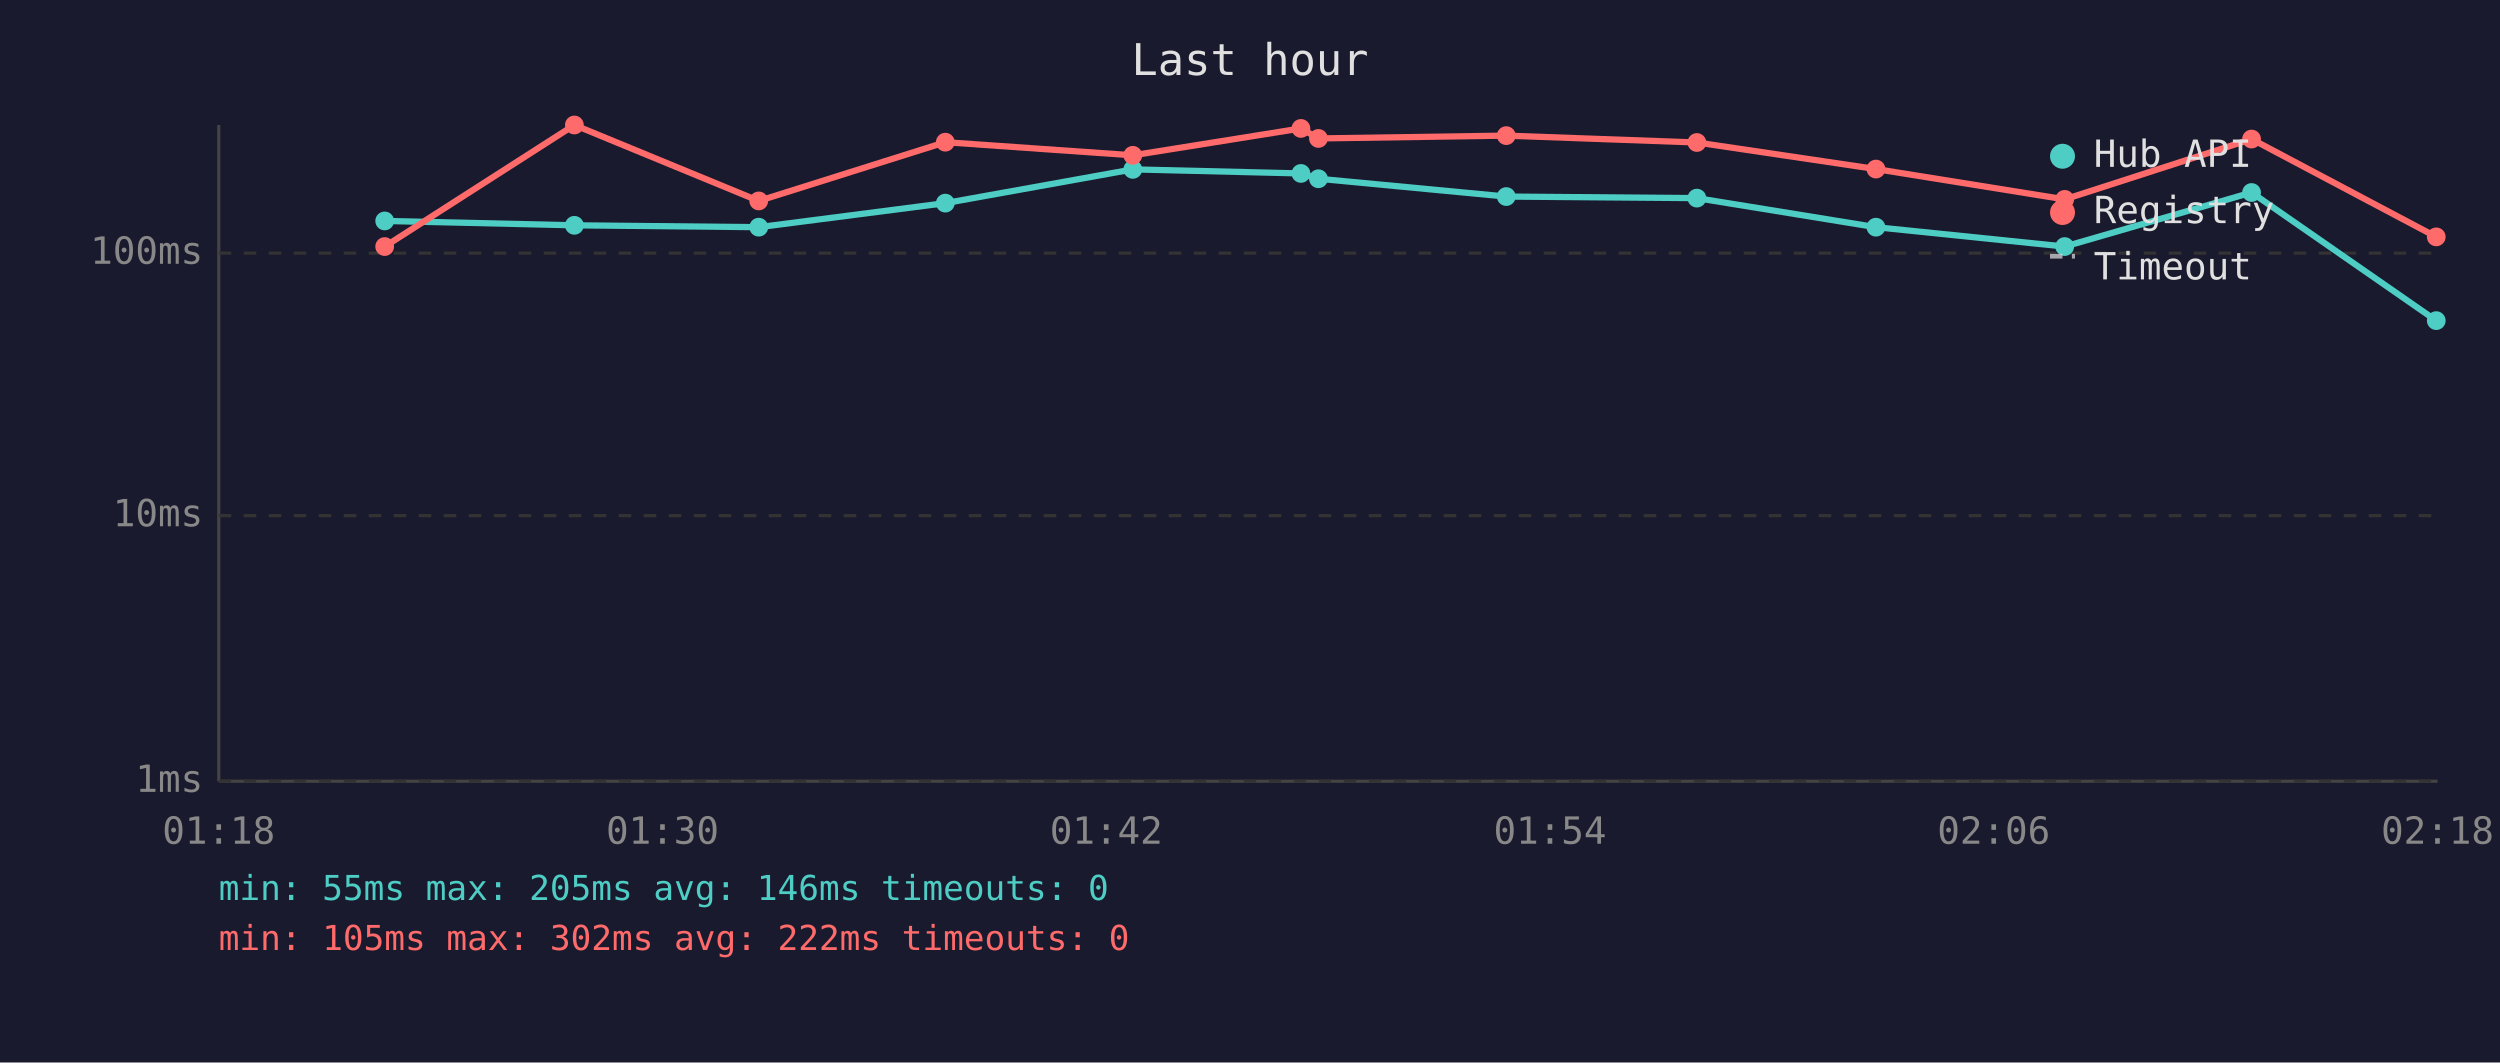
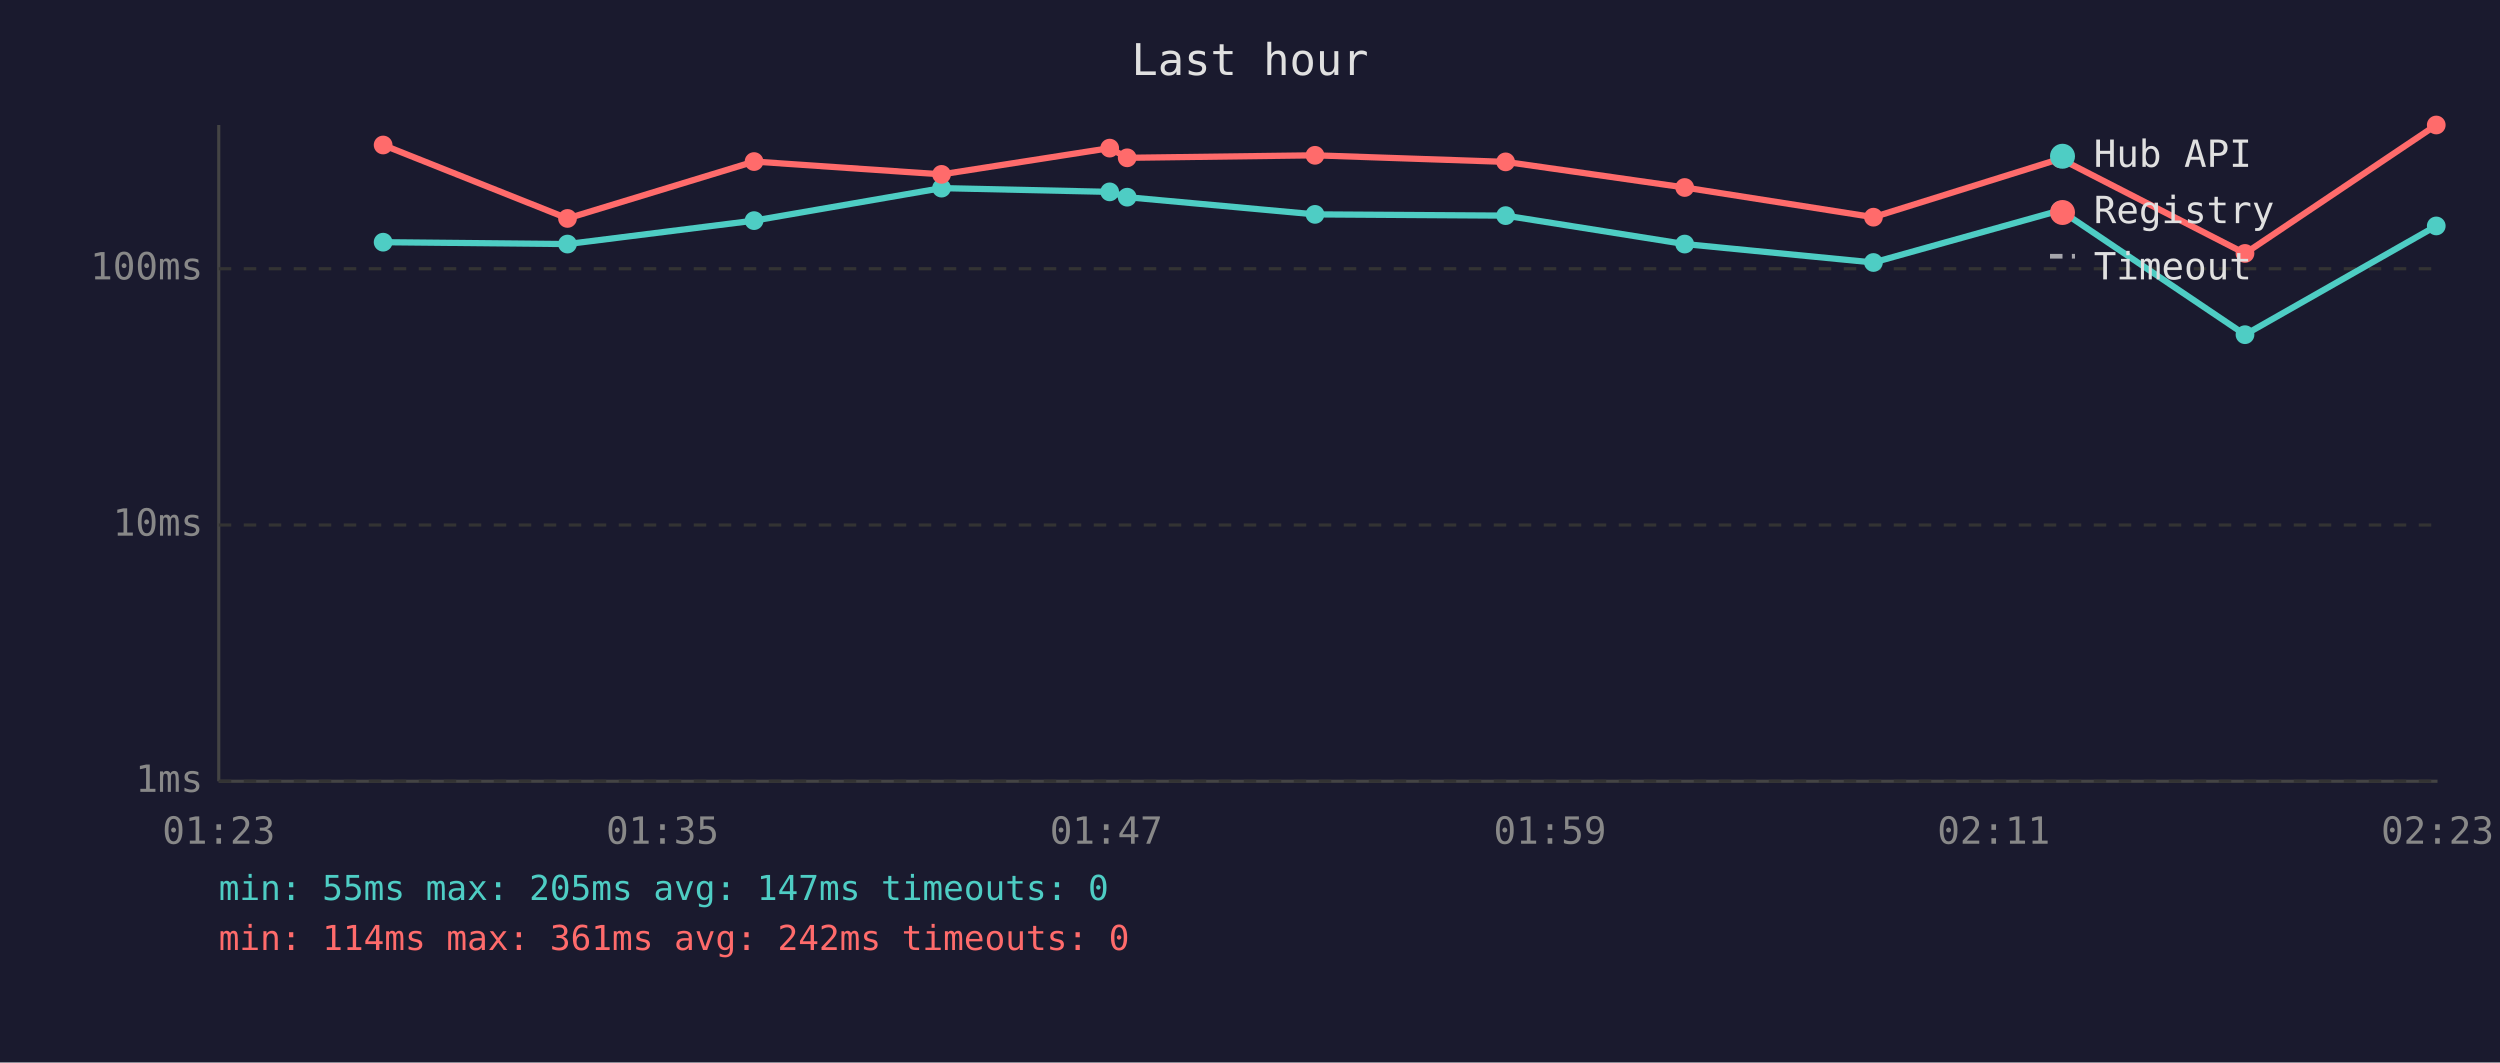
<svg xmlns="http://www.w3.org/2000/svg" viewBox="0 0 800 340" font-family="monospace" font-size="12">
  <rect width="800" height="340" fill="#1a1a2e" />
  <text x="400" y="24" fill="#e0e0e0" font-size="14" text-anchor="middle">Last hour</text>
  <line x1="70" y1="40" x2="70" y2="250" stroke="#444" stroke-width="1" />
  <line x1="70" y1="250" x2="780" y2="250" stroke="#444" stroke-width="1" />
  <line x1="70" y1="250" x2="780" y2="250" stroke="#333" stroke-width="1" stroke-dasharray="4" />
  <text x="65" y="250" fill="#888" text-anchor="end" dominant-baseline="middle">1ms</text>
-   <line x1="70" y1="165" x2="780" y2="165" stroke="#333" stroke-width="1" stroke-dasharray="4" />
-   <text x="65" y="165" fill="#888" text-anchor="end" dominant-baseline="middle">10ms</text>
-   <line x1="70" y1="81" x2="780" y2="81" stroke="#333" stroke-width="1" stroke-dasharray="4" />
-   <text x="65" y="81" fill="#888" text-anchor="end" dominant-baseline="middle">100ms</text>
-   <text x="70" y="270" fill="#888" text-anchor="middle">01:18</text>
-   <text x="212" y="270" fill="#888" text-anchor="middle">01:30</text>
-   <text x="354" y="270" fill="#888" text-anchor="middle">01:42</text>
-   <text x="496" y="270" fill="#888" text-anchor="middle">01:54</text>
-   <text x="638" y="270" fill="#888" text-anchor="middle">02:06</text>
-   <text x="780" y="270" fill="#888" text-anchor="middle">02:18</text>
-   <polyline points="123.1,70.7 183.8,72.1 242.8,72.7 302.5,65.0 362.5,54.2 416.3,55.5 421.9,57.2 482.0,62.9 543.0,63.4 600.3,72.7 660.7,78.9 720.5,61.6 779.6,102.6" fill="none" stroke="#4ecdc4" stroke-width="2" opacity="1" />
-   <circle cx="123.1" cy="70.7" r="3" fill="#4ecdc4" />
-   <circle cx="183.8" cy="72.1" r="3" fill="#4ecdc4" />
-   <circle cx="242.8" cy="72.7" r="3" fill="#4ecdc4" />
-   <circle cx="302.5" cy="65.0" r="3" fill="#4ecdc4" />
-   <circle cx="362.5" cy="54.2" r="3" fill="#4ecdc4" />
-   <circle cx="416.3" cy="55.5" r="3" fill="#4ecdc4" />
-   <circle cx="421.9" cy="57.2" r="3" fill="#4ecdc4" />
-   <circle cx="482.0" cy="62.9" r="3" fill="#4ecdc4" />
-   <circle cx="543.0" cy="63.4" r="3" fill="#4ecdc4" />
-   <circle cx="600.3" cy="72.7" r="3" fill="#4ecdc4" />
-   <circle cx="660.7" cy="78.9" r="3" fill="#4ecdc4" />
-   <circle cx="720.5" cy="61.6" r="3" fill="#4ecdc4" />
-   <circle cx="779.6" cy="102.6" r="3" fill="#4ecdc4" />
-   <polyline points="123.1,78.9 183.8,40.0 242.8,64.3 302.5,45.5 362.5,49.7 416.3,41.1 421.9,44.3 482.0,43.4 543.0,45.6 600.3,54.1 660.7,63.8 720.5,44.5 779.6,75.8" fill="none" stroke="#ff6b6b" stroke-width="2" opacity="1" />
-   <circle cx="123.1" cy="78.9" r="3" fill="#ff6b6b" />
-   <circle cx="183.8" cy="40.0" r="3" fill="#ff6b6b" />
-   <circle cx="242.8" cy="64.3" r="3" fill="#ff6b6b" />
-   <circle cx="302.5" cy="45.5" r="3" fill="#ff6b6b" />
-   <circle cx="362.5" cy="49.7" r="3" fill="#ff6b6b" />
-   <circle cx="416.3" cy="41.1" r="3" fill="#ff6b6b" />
-   <circle cx="421.9" cy="44.3" r="3" fill="#ff6b6b" />
-   <circle cx="482.0" cy="43.4" r="3" fill="#ff6b6b" />
-   <circle cx="543.0" cy="45.6" r="3" fill="#ff6b6b" />
-   <circle cx="600.3" cy="54.1" r="3" fill="#ff6b6b" />
-   <circle cx="660.7" cy="63.8" r="3" fill="#ff6b6b" />
-   <circle cx="720.5" cy="44.5" r="3" fill="#ff6b6b" />
-   <circle cx="779.6" cy="75.8" r="3" fill="#ff6b6b" />
+   <line x1="70" y1="168" x2="780" y2="168" stroke="#333" stroke-width="1" stroke-dasharray="4" />
+   <text x="65" y="168" fill="#888" text-anchor="end" dominant-baseline="middle">10ms</text>
+   <line x1="70" y1="86" x2="780" y2="86" stroke="#333" stroke-width="1" stroke-dasharray="4" />
+   <text x="65" y="86" fill="#888" text-anchor="end" dominant-baseline="middle">100ms</text>
+   <text x="70" y="270" fill="#888" text-anchor="middle">01:23</text>
+   <text x="212" y="270" fill="#888" text-anchor="middle">01:35</text>
+   <text x="354" y="270" fill="#888" text-anchor="middle">01:47</text>
+   <text x="496" y="270" fill="#888" text-anchor="middle">01:59</text>
+   <text x="638" y="270" fill="#888" text-anchor="middle">02:11</text>
+   <text x="780" y="270" fill="#888" text-anchor="middle">02:23</text>
+   <polyline points="122.6,77.5 181.6,78.1 241.3,70.6 301.3,60.2 355.1,61.4 360.7,63.1 420.8,68.6 481.8,69.0 539.1,78.1 599.5,84.0 659.3,67.3 718.4,107.1 779.6,72.3" fill="none" stroke="#4ecdc4" stroke-width="2" opacity="1" />
+   <circle cx="122.6" cy="77.5" r="3" fill="#4ecdc4" />
+   <circle cx="181.6" cy="78.1" r="3" fill="#4ecdc4" />
+   <circle cx="241.3" cy="70.6" r="3" fill="#4ecdc4" />
+   <circle cx="301.3" cy="60.2" r="3" fill="#4ecdc4" />
+   <circle cx="355.1" cy="61.4" r="3" fill="#4ecdc4" />
+   <circle cx="360.7" cy="63.1" r="3" fill="#4ecdc4" />
+   <circle cx="420.8" cy="68.6" r="3" fill="#4ecdc4" />
+   <circle cx="481.8" cy="69.0" r="3" fill="#4ecdc4" />
+   <circle cx="539.1" cy="78.1" r="3" fill="#4ecdc4" />
+   <circle cx="599.5" cy="84.0" r="3" fill="#4ecdc4" />
+   <circle cx="659.3" cy="67.3" r="3" fill="#4ecdc4" />
+   <circle cx="718.4" cy="107.1" r="3" fill="#4ecdc4" />
+   <circle cx="779.6" cy="72.3" r="3" fill="#4ecdc4" />
+   <polyline points="122.6,46.4 181.6,69.9 241.3,51.7 301.3,55.8 355.1,47.4 360.7,50.5 420.8,49.7 481.8,51.8 539.1,60.0 599.5,69.5 659.3,50.8 718.4,81.1 779.6,40.0" fill="none" stroke="#ff6b6b" stroke-width="2" opacity="1" />
+   <circle cx="122.6" cy="46.4" r="3" fill="#ff6b6b" />
+   <circle cx="181.6" cy="69.9" r="3" fill="#ff6b6b" />
+   <circle cx="241.3" cy="51.7" r="3" fill="#ff6b6b" />
+   <circle cx="301.3" cy="55.8" r="3" fill="#ff6b6b" />
+   <circle cx="355.1" cy="47.4" r="3" fill="#ff6b6b" />
+   <circle cx="360.7" cy="50.5" r="3" fill="#ff6b6b" />
+   <circle cx="420.8" cy="49.7" r="3" fill="#ff6b6b" />
+   <circle cx="481.8" cy="51.8" r="3" fill="#ff6b6b" />
+   <circle cx="539.1" cy="60.0" r="3" fill="#ff6b6b" />
+   <circle cx="599.5" cy="69.5" r="3" fill="#ff6b6b" />
+   <circle cx="659.3" cy="50.8" r="3" fill="#ff6b6b" />
+   <circle cx="718.4" cy="81.1" r="3" fill="#ff6b6b" />
+   <circle cx="779.6" cy="40.0" r="3" fill="#ff6b6b" />
  <circle cx="660" cy="50" r="4" fill="#4ecdc4" />
  <text x="670" y="50" fill="#e0e0e0" dominant-baseline="middle">Hub API</text>
  <circle cx="660" cy="68" r="4" fill="#ff6b6b" />
  <text x="670" y="68" fill="#e0e0e0" dominant-baseline="middle">Registry</text>
  <line x1="656" y1="82" x2="664" y2="82" stroke="#e0e0e0" stroke-width="1.5" stroke-dasharray="4,3" opacity="0.7" />
  <text x="670" y="86" fill="#e0e0e0" dominant-baseline="middle">Timeout</text>
-   <text x="70" y="288" fill="#4ecdc4" font-size="11">min: 55ms  max: 205ms  avg: 146ms  timeouts: 0</text>
-   <text x="70" y="304" fill="#ff6b6b" font-size="11">min: 105ms  max: 302ms  avg: 222ms  timeouts: 0</text>
+   <text x="70" y="288" fill="#4ecdc4" font-size="11">min: 55ms  max: 205ms  avg: 147ms  timeouts: 0</text>
+   <text x="70" y="304" fill="#ff6b6b" font-size="11">min: 114ms  max: 361ms  avg: 242ms  timeouts: 0</text>
</svg>
